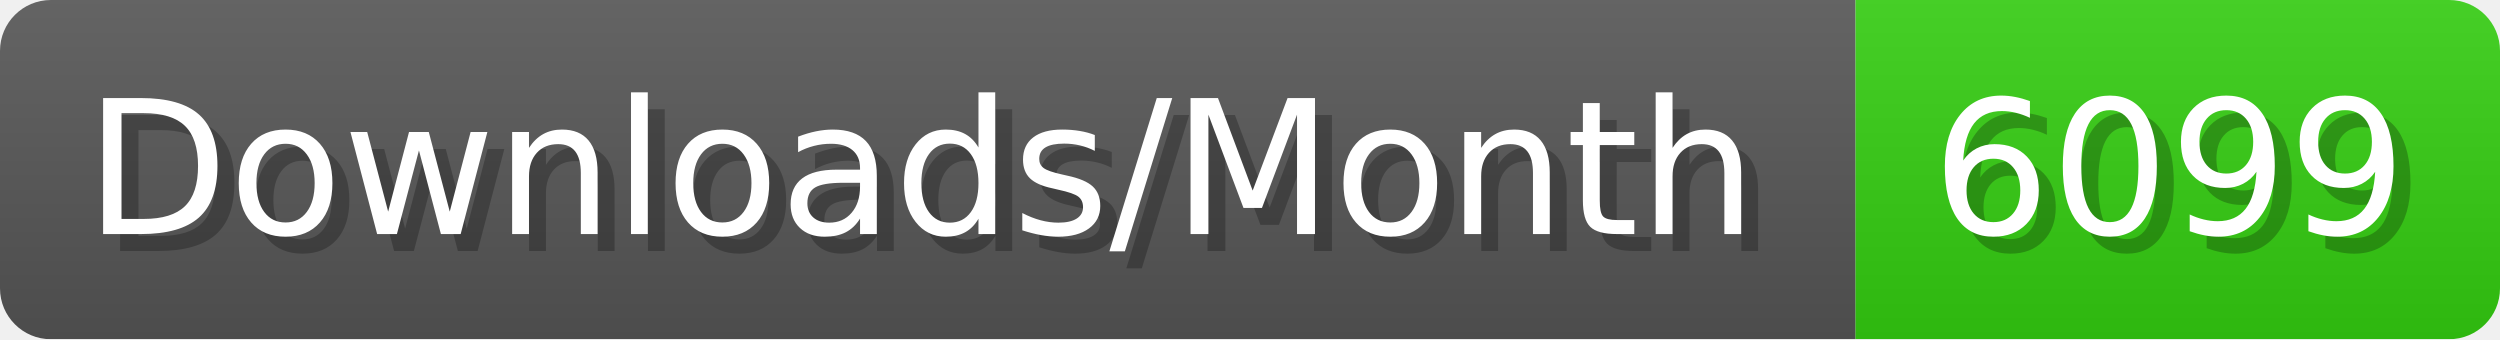
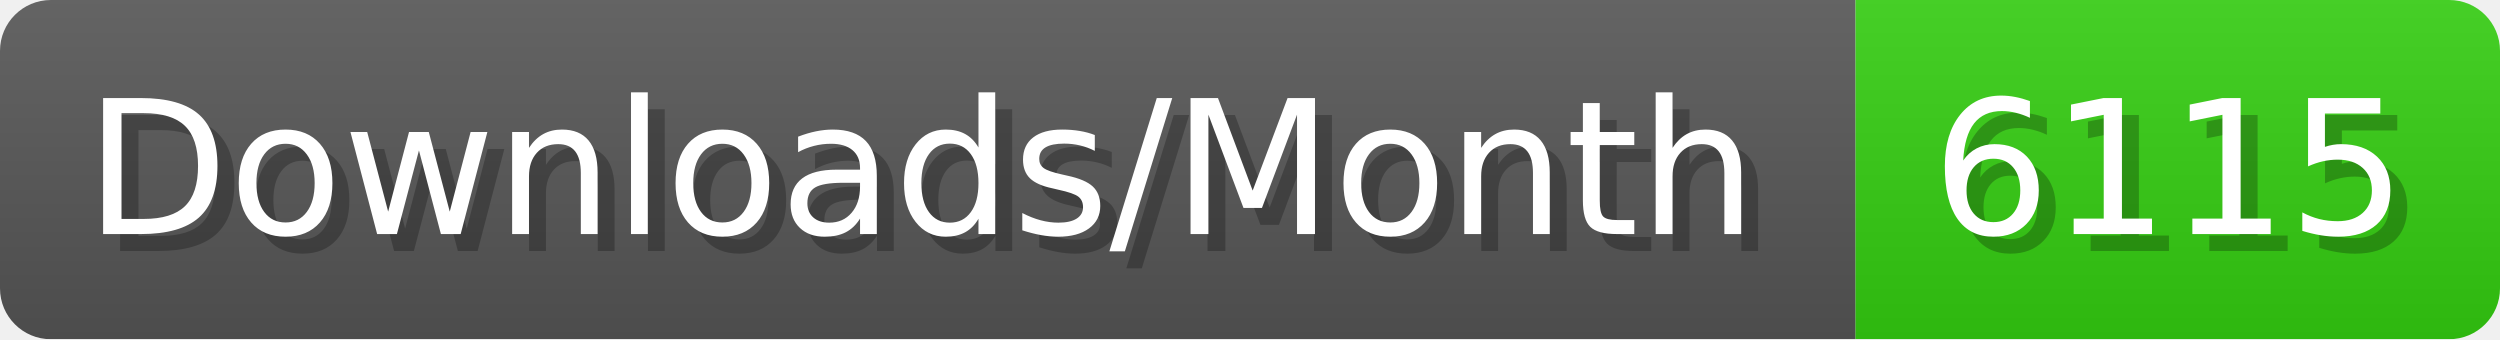
- <svg xmlns="http://www.w3.org/2000/svg" width="147.4" height="20" viewBox="0 0 1474 200" role="img" aria-label="Downloads/Month: 6099">
+ <svg xmlns="http://www.w3.org/2000/svg" width="147.4" height="20" viewBox="0 0 1474 200" role="img" aria-label="Downloads/Month: 6115">
  <linearGradient id="YlXUI" x2="0" y2="100%">
    <stop offset="0" stop-opacity=".1" stop-color="#EEE" />
    <stop offset="1" stop-opacity=".1" />
  </linearGradient>
  <mask id="JHhop">
    <rect width="1474" height="200" rx="30" fill="#FFF" />
  </mask>
  <g mask="url(#JHhop)">
    <rect width="1094" height="200" fill="#555" />
    <rect width="380" height="200" fill="#3C1" x="1094" />
    <rect width="1474" height="200" fill="url(#YlXUI)" />
  </g>
  <g aria-hidden="true" fill="#fff" text-anchor="start" font-family="Verdana,DejaVu Sans,sans-serif" font-size="110">
    <text x="60" y="148" textLength="994" fill="#000" opacity="0.25">Downloads/Month</text>
    <text x="50" y="138" textLength="994">Downloads/Month</text>
-     <text x="1149" y="148" textLength="280" fill="#000" opacity="0.25">6099</text>
-     <text x="1139" y="138" textLength="280">6099</text>
+     <text x="1149" y="148" textLength="280" fill="#000" opacity="0.25">6115</text>
+     <text x="1139" y="138" textLength="280">6115</text>
  </g>
</svg>
